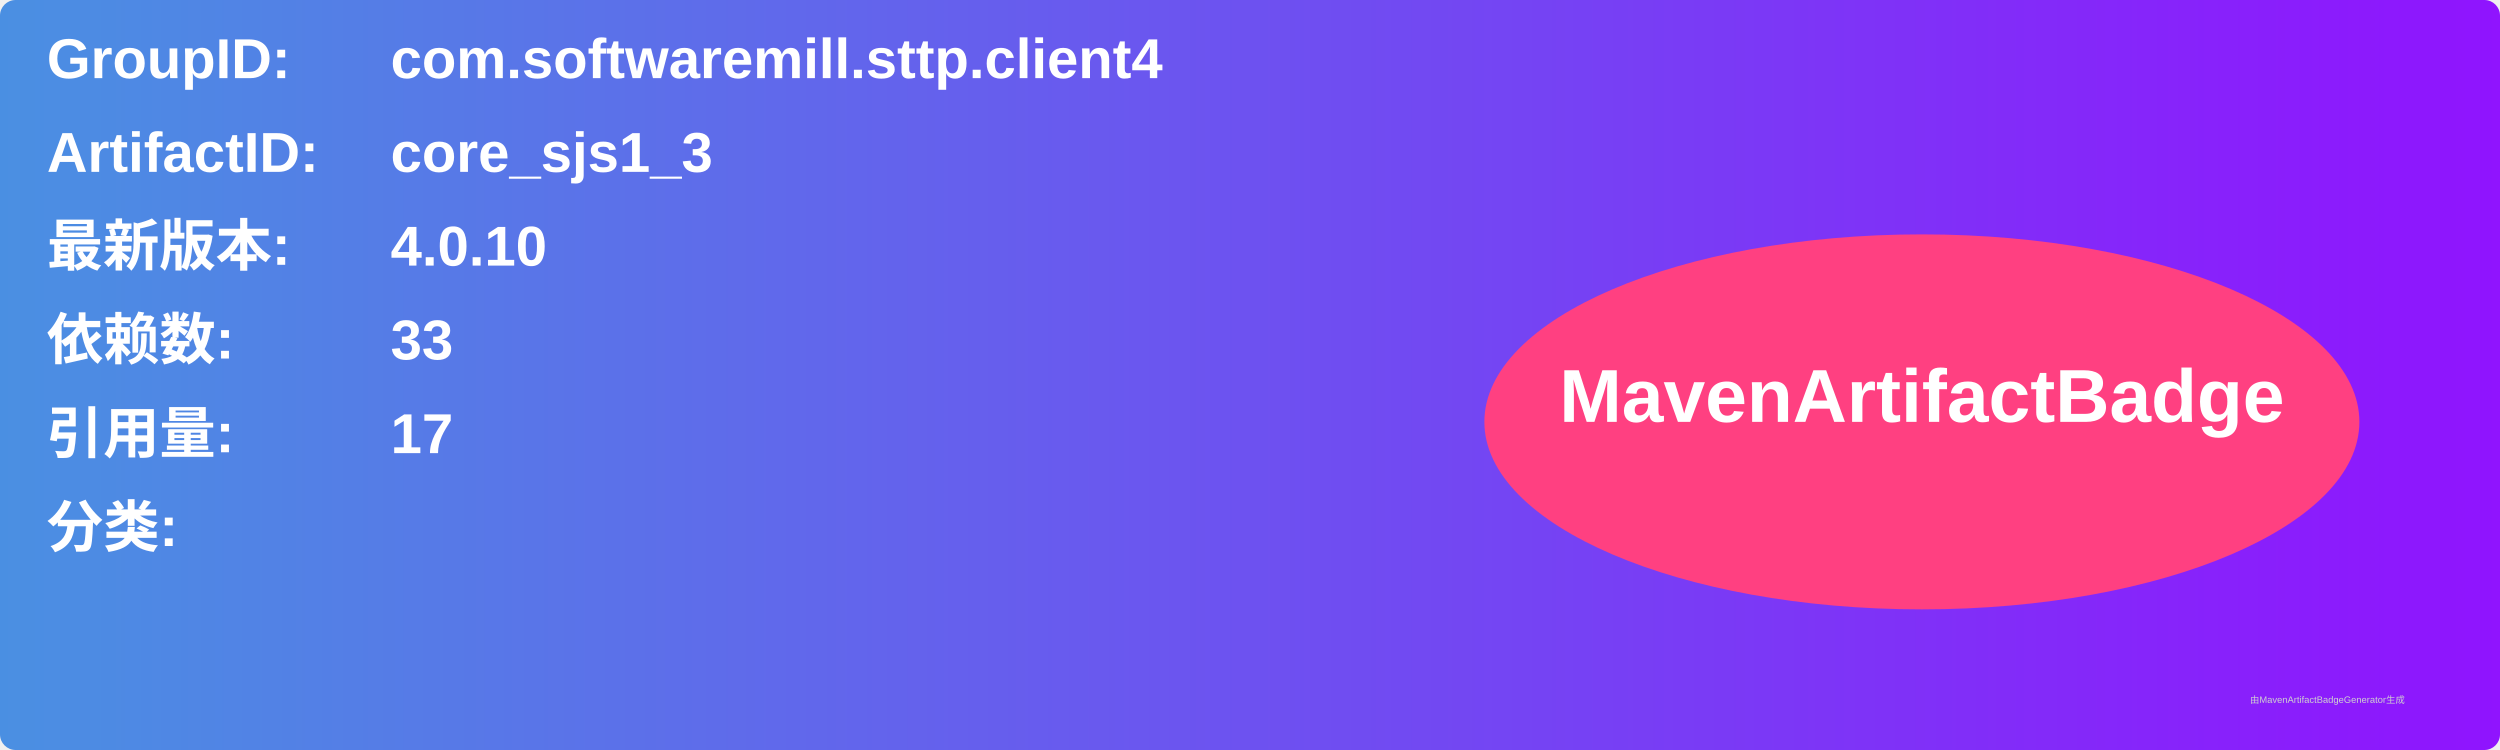
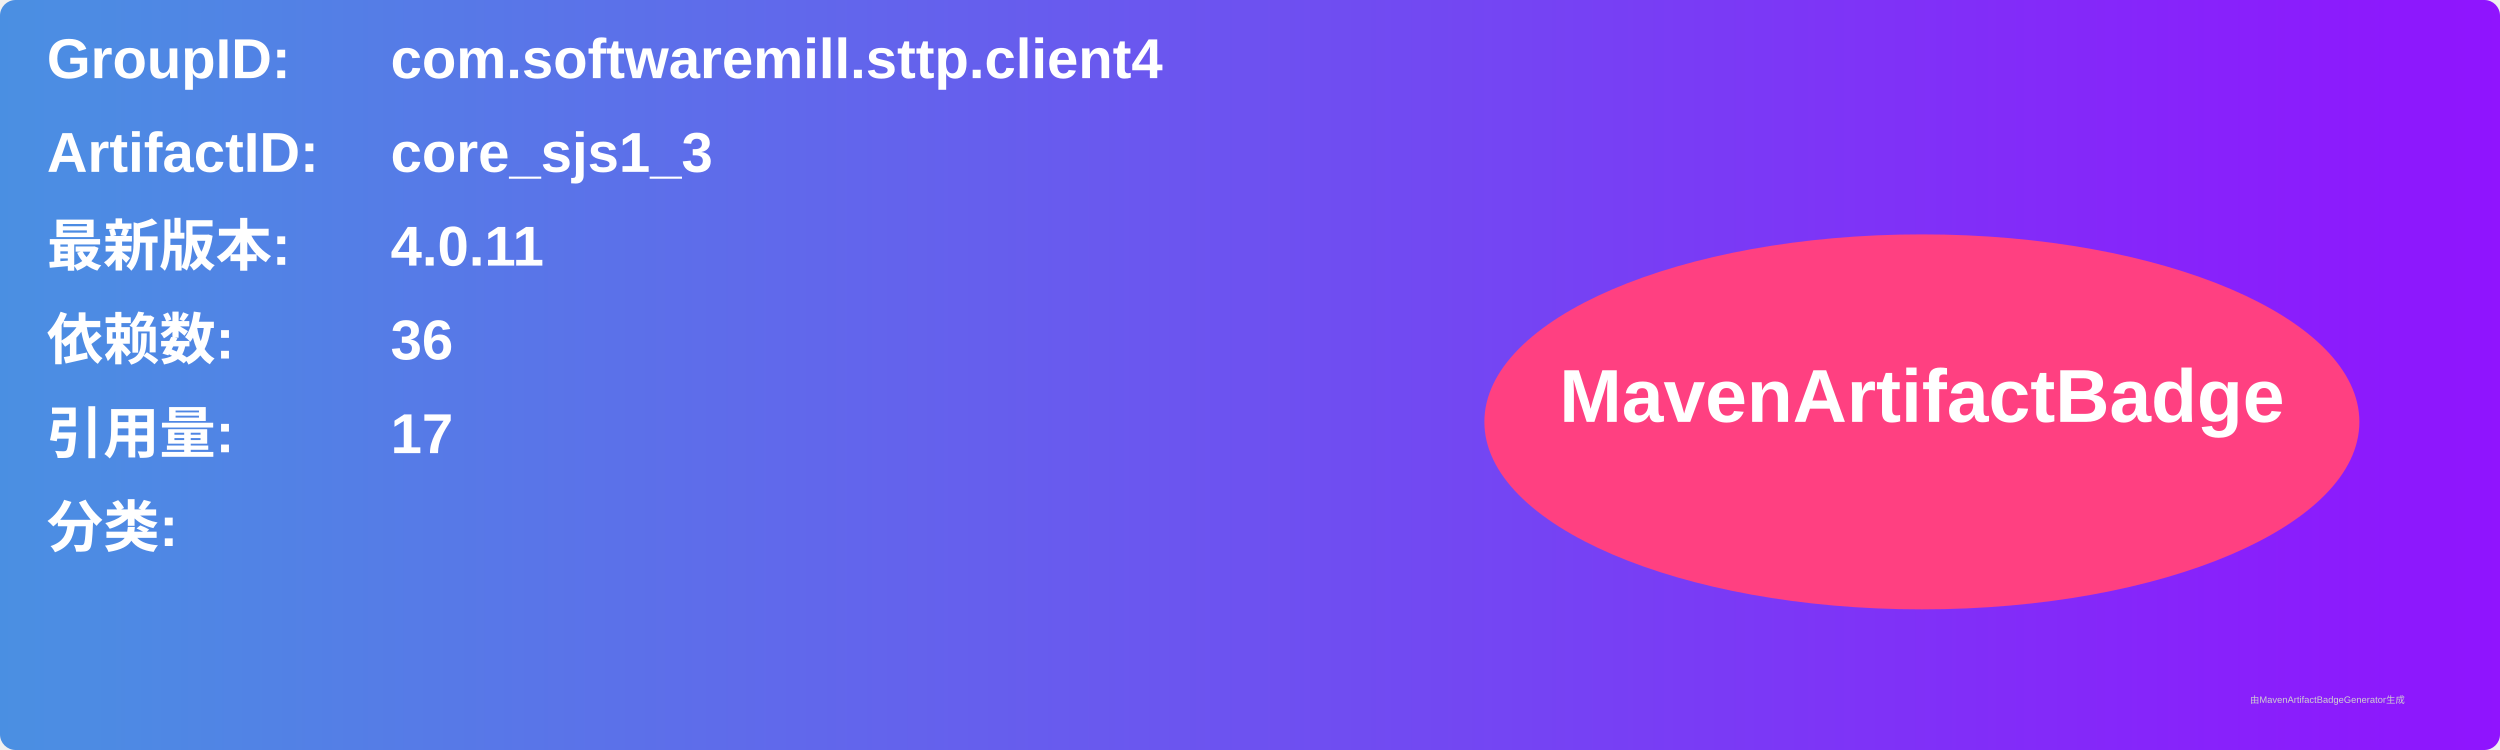
<svg xmlns="http://www.w3.org/2000/svg" width="800" height="240" viewBox="0 0 800 240">
  <linearGradient id="grad" x1="0%" y1="0%" x2="100%" y2="0%">
    <stop offset="0%" stop-color="#4a90e2" />
    <stop offset="100%" stop-color="#9013fe" />
  </linearGradient>
  <rect width="100%" height="100%" rx="5" ry="5" fill="url(#grad)" />
  <g transform="translate(15, 15)">
    <text x="0" y="10" font-family="Arial" font-size="18" fill="white" font-weight="bold" width="260">GroupID:</text>
    <text x="110" y="10" font-family="Arial" font-size="18" fill="white" font-weight="bold" width="460">com.softwaremill.sttp.client4</text>
    <text x="0" y="40" font-family="Arial" font-size="18" fill="white" font-weight="bold" width="260">ArtifactID:</text>
    <text x="110" y="40" font-family="Arial" font-size="18" fill="white" font-weight="bold" width="460">core_sjs1_3</text>
    <text x="0" y="70" font-family="Arial" font-size="18" fill="white" font-weight="bold">最新版本:</text>
    <text x="110" y="70" font-family="Arial" font-size="18" fill="white" font-weight="bold">
-       <tspan font-weight="bold">4.0.10</tspan>
+       <tspan font-weight="bold">4.0.11</tspan>
    </text>
    <text x="0" y="100" font-family="Arial" font-size="18" fill="white" font-weight="bold">依赖数: </text>
    <text x="110" y="100" font-family="Arial" font-size="18" fill="white">
-       <tspan font-weight="bold">33</tspan>
+       <tspan font-weight="bold">36</tspan>
    </text>
    <text x="0" y="130" font-family="Arial" font-size="18" fill="white" font-weight="bold">引用量: </text>
    <text x="110" y="130" font-family="Arial" font-size="18" fill="white">
      <tspan font-weight="bold">17</tspan>
    </text>
    <text x="0" y="160" font-family="Arial" font-size="18" fill="white" font-weight="bold">分类:</text>
    <text x="10" y="190" font-family="Arial" font-size="10" fill="white">
      <tspan font-weight="bold" />
    </text>
    <ellipse cx="600" cy="120" rx="140" ry="60" fill="#ff4081" />
    <text x="600" y="120" text-anchor="middle" font-family="Arial" font-size="24" fill="white" font-weight="bold">MavenArtifactBadge</text>
  </g>
  <text x="720" y="225" font-family="Arial" font-size="3" fill="#d0d0d0">由MavenArtifactBadgeGenerator生成</text>
</svg>
